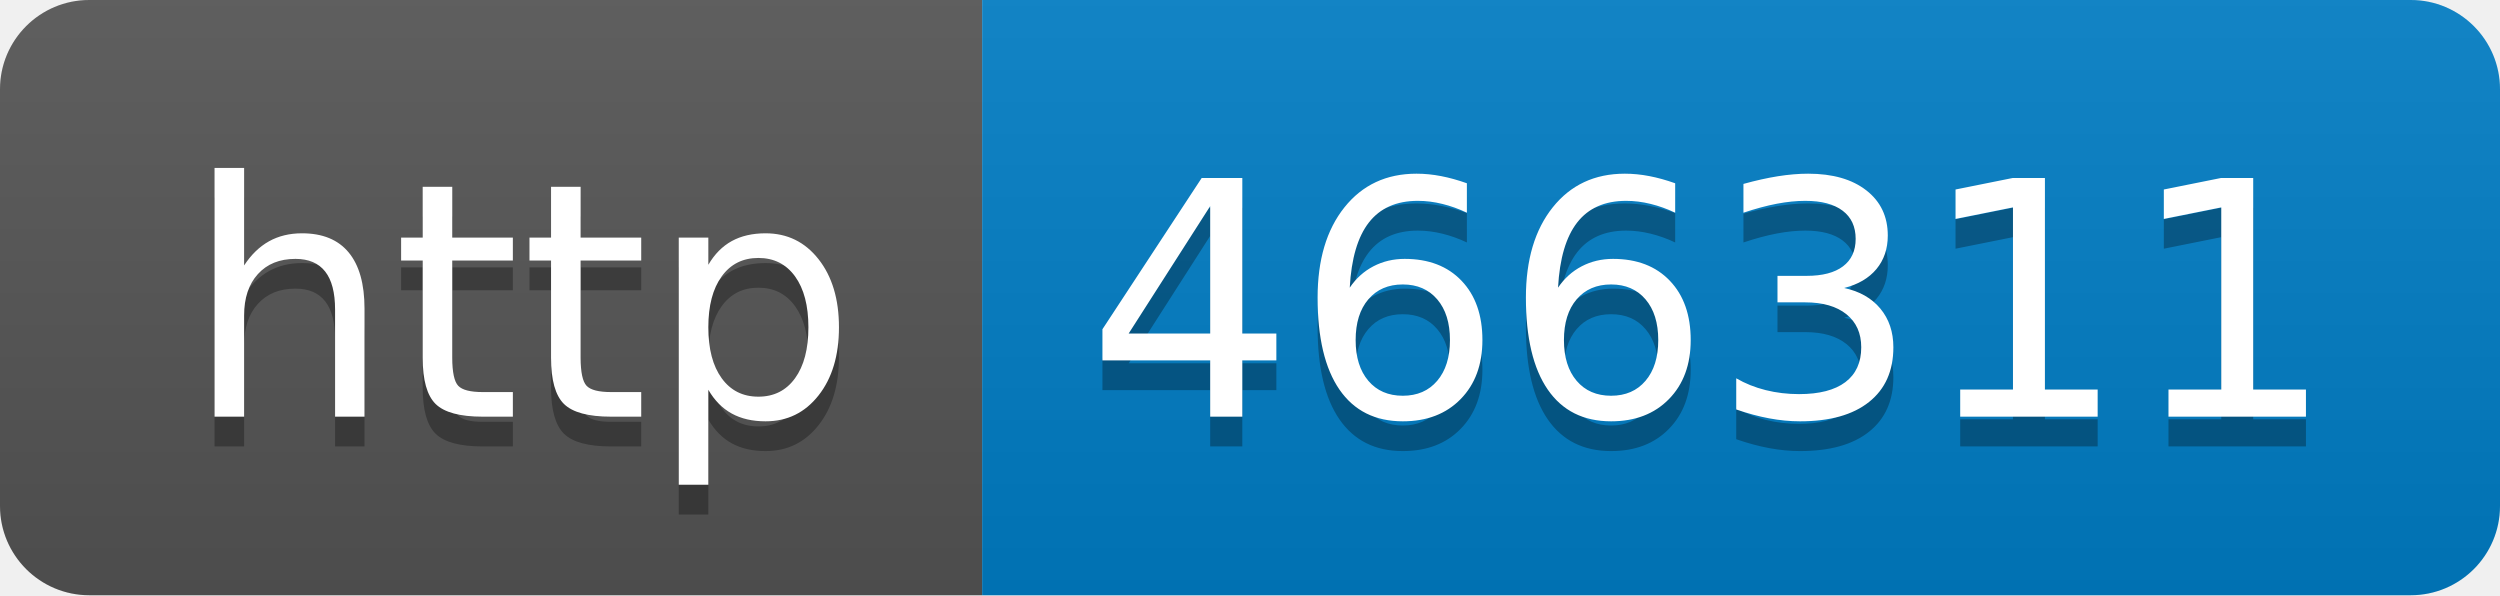
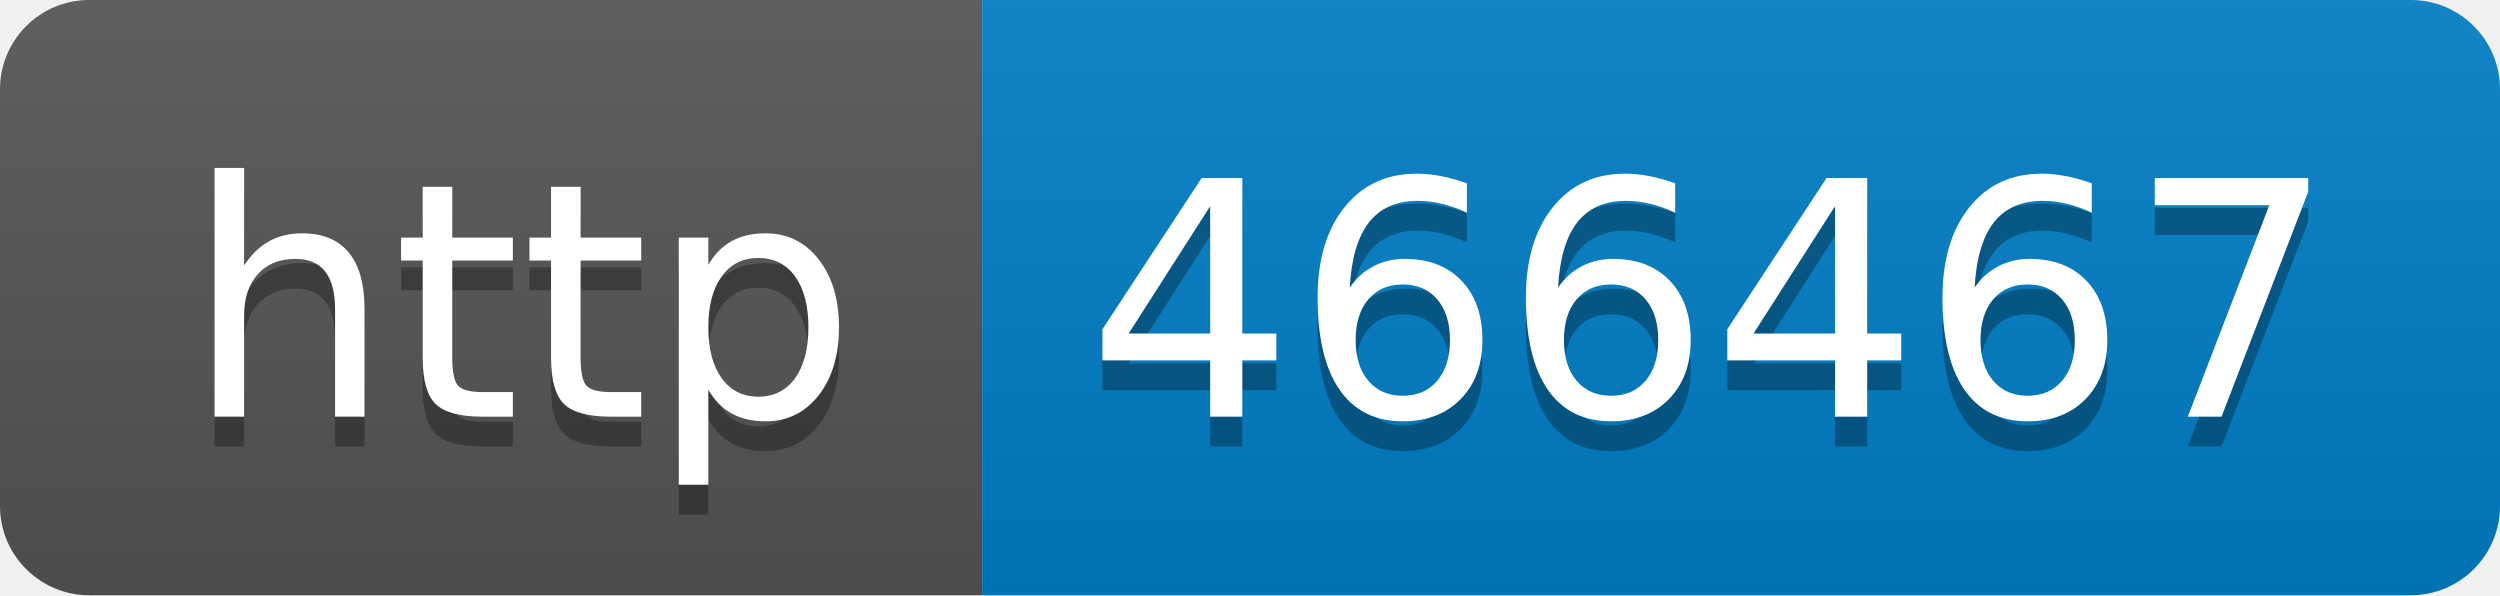
- <svg xmlns="http://www.w3.org/2000/svg" width="84" height="20" role="img" aria-label="http: 466311">
+ <svg xmlns="http://www.w3.org/2000/svg" width="84" height="20" role="img" aria-label="http: 466467">
  <linearGradient id="s" x2="0" y2="100%">
    <stop offset="0" stop-color="#bbb" stop-opacity=".1" />
    <stop offset="1" stop-opacity=".1" />
  </linearGradient>
  <clipPath id="r">
    <rect width="84" height="20" rx="3" fill="#fff" />
  </clipPath>
  <g clip-path="url(#r)">
    <rect width="33" height="20" fill="#555" />
    <rect x="33" width="51" height="20" fill="#007ec6" />
    <rect width="84" height="20" fill="url(#s)" />
  </g>
  <g fill="#fff" text-anchor="middle" font-family="Verdana,Geneva,DejaVu Sans,sans-serif" text-rendering="geometricPrecision" font-size="110">
    <text aria-hidden="true" x="175" y="150" fill="#010101" fill-opacity=".3" transform="scale(.1)" textLength="230">http</text>
    <text x="175" y="140" transform="scale(.1)" fill="#fff" textLength="230">http</text>
-     <text aria-hidden="true" x="575" y="150" fill="#010101" fill-opacity=".3" transform="scale(.1)" textLength="410">466311</text>
-     <text x="575" y="140" transform="scale(.1)" fill="#fff" textLength="410">466311</text>
+     <text aria-hidden="true" x="575" y="150" fill="#010101" fill-opacity=".3" transform="scale(.1)" textLength="410">466467</text>
+     <text x="575" y="140" transform="scale(.1)" fill="#fff" textLength="410">466467</text>
  </g>
</svg>
